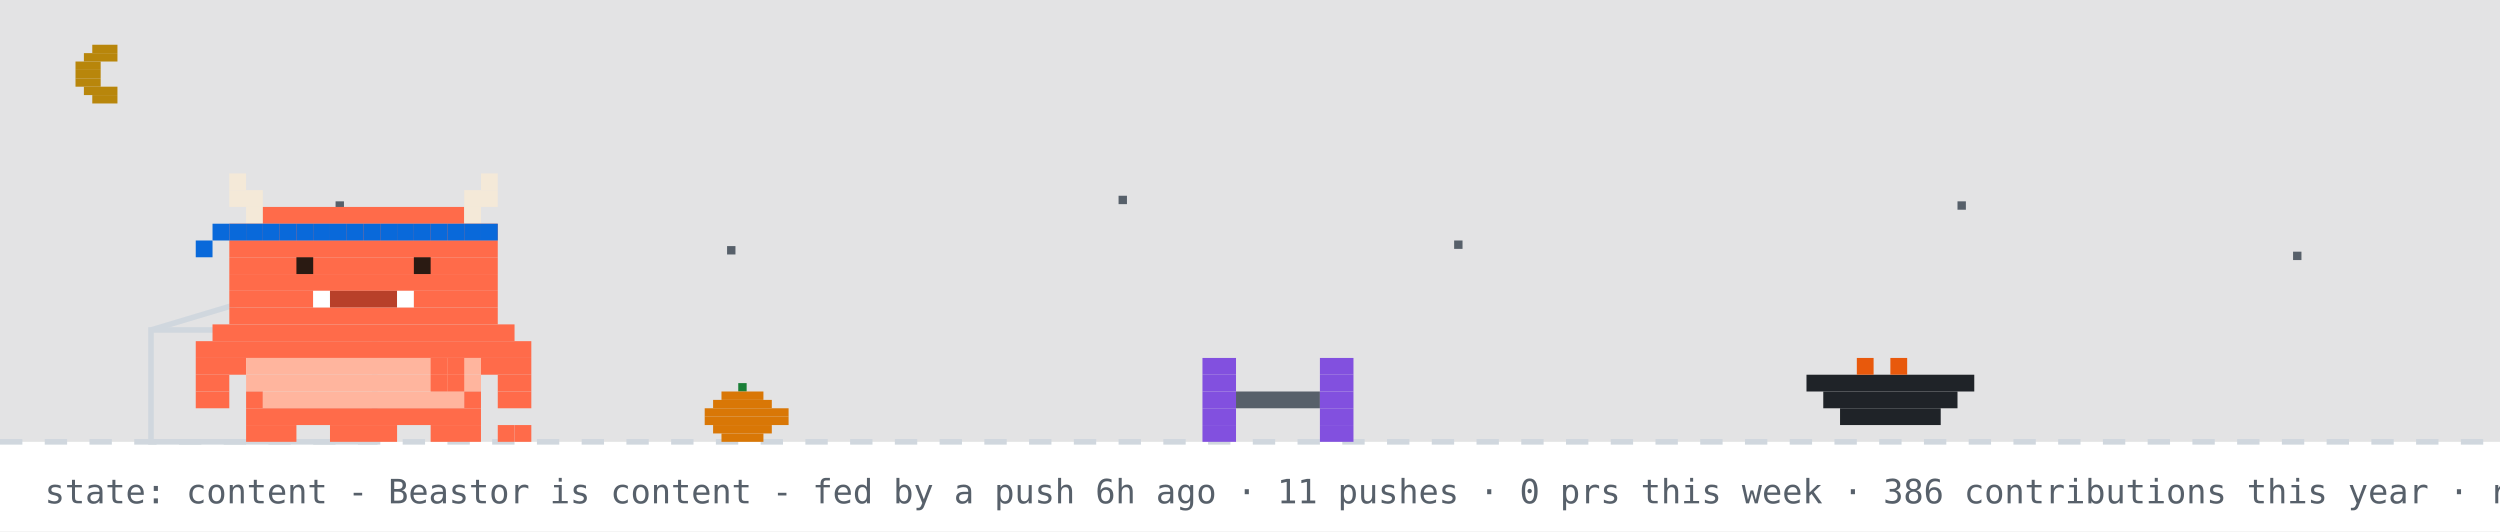
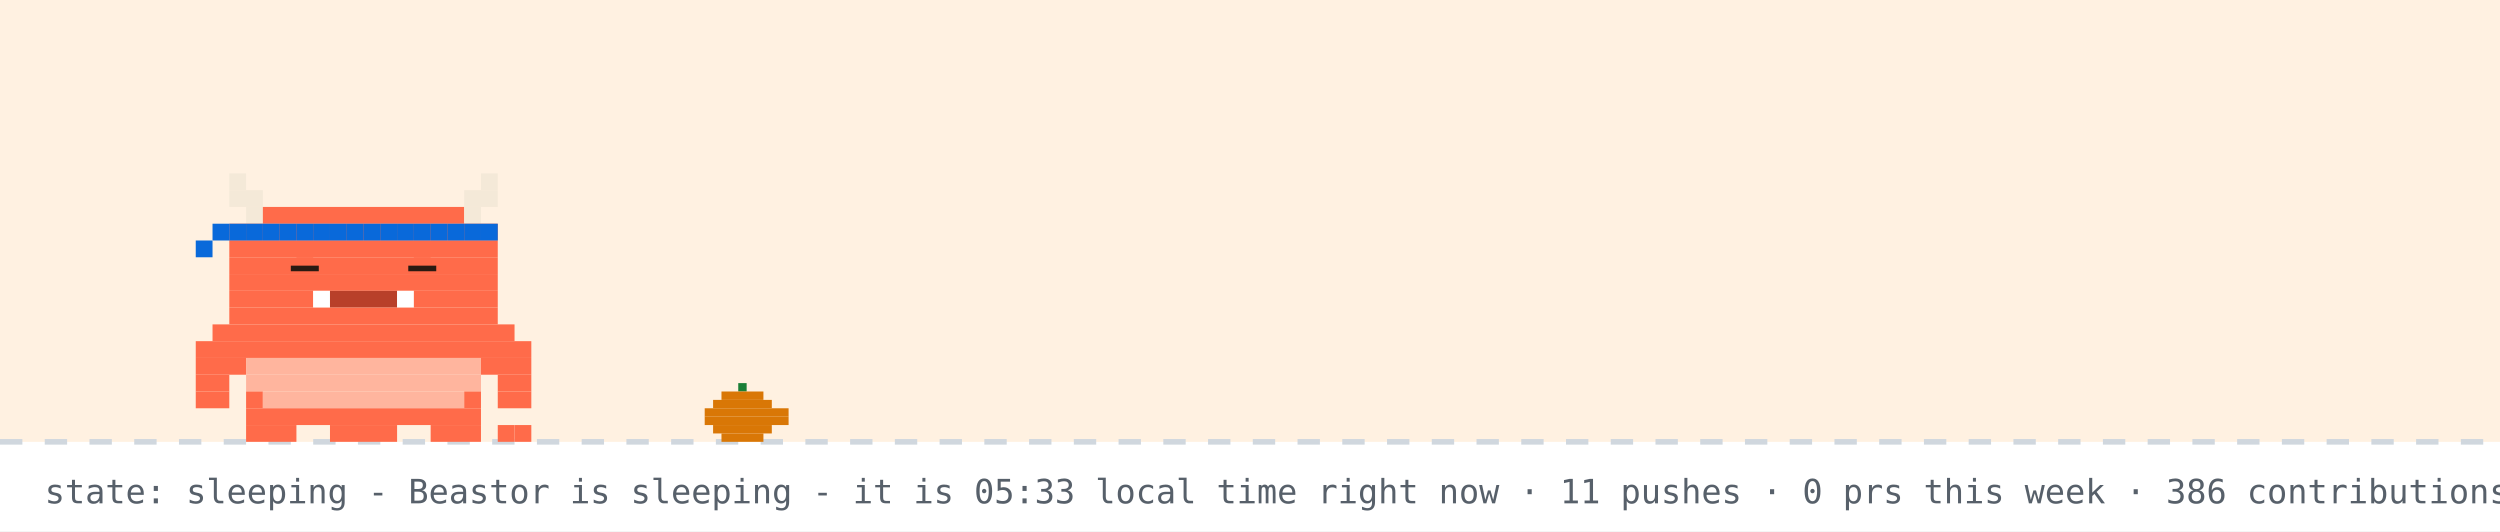
- <svg xmlns="http://www.w3.org/2000/svg" width="894" height="190" viewBox="0 0 894 190" role="img" aria-label="Beastor: content">
+ <svg xmlns="http://www.w3.org/2000/svg" width="894" height="190" viewBox="0 0 894 190" role="img" aria-label="Beastor: sleeping">
  <rect width="894" height="190" fill="#ffffff" />
-   <rect width="894" height="158" fill="#0d1117" opacity="0.12" />
-   <rect x="33" y="16" width="9" height="3" fill="#b8860b" />
-   <rect x="30" y="19" width="12" height="3" fill="#b8860b" />
-   <rect x="27" y="22" width="9" height="3" fill="#b8860b" />
-   <rect x="27" y="25" width="9" height="3" fill="#b8860b" />
-   <rect x="27" y="28" width="9" height="3" fill="#b8860b" />
-   <rect x="30" y="31" width="12" height="3" fill="#b8860b" />
-   <rect x="33" y="34" width="9" height="3" fill="#b8860b" />
-   <rect x="120" y="72" width="3" height="3" fill="#57606a">
-     <animate attributeName="opacity" values="1;0.2;1" dur="2.2s" begin="0s" repeatCount="indefinite" />
-   </rect>
-   <rect x="260" y="88" width="3" height="3" fill="#57606a">
-     <animate attributeName="opacity" values="1;0.2;1" dur="2.2s" begin="0.7s" repeatCount="indefinite" />
-   </rect>
-   <rect x="400" y="70" width="3" height="3" fill="#57606a">
-     <animate attributeName="opacity" values="1;0.2;1" dur="2.2s" begin="1.3s" repeatCount="indefinite" />
-   </rect>
-   <rect x="520" y="86" width="3" height="3" fill="#57606a">
-     <animate attributeName="opacity" values="1;0.2;1" dur="2.2s" begin="0.4s" repeatCount="indefinite" />
-   </rect>
-   <rect x="700" y="72" width="3" height="3" fill="#57606a">
-     <animate attributeName="opacity" values="1;0.2;1" dur="2.2s" begin="1.7s" repeatCount="indefinite" />
-   </rect>
-   <rect x="820" y="90" width="3" height="3" fill="#57606a">
-     <animate attributeName="opacity" values="1;0.2;1" dur="2.2s" begin="1s" repeatCount="indefinite" />
-   </rect>
+   <rect width="894" height="158" fill="#ffd8a8" opacity="0.35" />
  <line x1="0" y1="158" x2="894" y2="158" stroke="#d0d7de" stroke-width="2" stroke-dasharray="8 8" />
  <rect x="264" y="137" width="3" height="3" fill="#1a7f37" />
  <rect x="258" y="140" width="15" height="3" fill="#d97706" />
  <rect x="255" y="143" width="21" height="3" fill="#d97706" />
  <rect x="252" y="146" width="30" height="3" fill="#d97706" />
  <rect x="252" y="149" width="30" height="3" fill="#d97706" />
  <rect x="255" y="152" width="21" height="3" fill="#d97706" />
  <rect x="258" y="155" width="15" height="3" fill="#d97706" />
-   <rect x="54" y="118" width="80" height="40" fill="none" stroke="#d0d7de" stroke-width="2" />
-   <line x1="54" y1="118" x2="94" y2="106" stroke="#d0d7de" stroke-width="2" />
-   <g transform="translate(430,0)">
-     <g>
-       <animateTransform attributeName="transform" type="translate" values="0 0;0 0;52 -10;52 0;52 0;0 0" keyTimes="0;0.660;0.690;0.780;0.860;1" dur="32s" begin="7s" repeatCount="indefinite" />
-       <rect x="0" y="128" width="12" height="6" fill="#8250df" />
-       <rect x="42" y="128" width="12" height="6" fill="#8250df" />
-       <rect x="0" y="134" width="12" height="6" fill="#8250df" />
-       <rect x="42" y="134" width="12" height="6" fill="#8250df" />
-       <rect x="0" y="140" width="12" height="6" fill="#8250df" />
-       <rect x="12" y="140" width="30" height="6" fill="#57606a" />
-       <rect x="42" y="140" width="12" height="6" fill="#8250df" />
-       <rect x="0" y="146" width="12" height="6" fill="#8250df" />
-       <rect x="42" y="146" width="12" height="6" fill="#8250df" />
-       <rect x="0" y="152" width="12" height="6" fill="#8250df" />
-       <rect x="42" y="152" width="12" height="6" fill="#8250df" />
-     </g>
+   <g>
+     <animateTransform attributeName="transform" type="translate" values="0 0;0 3;0 0" dur="3s" repeatCount="indefinite" />
+     <rect x="82" y="62" width="6" height="6" fill="#F4E9D8" />
+     <rect x="172" y="62" width="6" height="6" fill="#F4E9D8" />
+     <rect x="82" y="68" width="12" height="6" fill="#F4E9D8" />
+     <rect x="166" y="68" width="12" height="6" fill="#F4E9D8" />
+     <rect x="88" y="74" width="6" height="6" fill="#F4E9D8" />
+     <rect x="94" y="74" width="72" height="6" fill="#FF6B4A" />
+     <rect x="166" y="74" width="6" height="6" fill="#F4E9D8" />
+     <rect x="82" y="80" width="96" height="6" fill="#FF6B4A" />
+     <rect x="82" y="86" width="96" height="6" fill="#FF6B4A" />
+     <rect x="82" y="92" width="96" height="6" fill="#FF6B4A" />
+     <rect x="82" y="98" width="96" height="6" fill="#FF6B4A" />
+     <rect x="82" y="104" width="30" height="6" fill="#FF6B4A" />
+     <rect x="112" y="104" width="6" height="6" fill="#FFFFFF" />
+     <rect x="118" y="104" width="24" height="6" fill="#B8402A" />
+     <rect x="142" y="104" width="6" height="6" fill="#FFFFFF" />
+     <rect x="148" y="104" width="30" height="6" fill="#FF6B4A" />
+     <rect x="82" y="110" width="96" height="6" fill="#FF6B4A" />
+     <rect x="76" y="116" width="108" height="6" fill="#FF6B4A" />
+     <rect x="70" y="122" width="120" height="6" fill="#FF6B4A" />
+     <rect x="70" y="128" width="18" height="6" fill="#FF6B4A" />
+     <rect x="88" y="128" width="84" height="6" fill="#FFB59E" />
+     <rect x="172" y="128" width="18" height="6" fill="#FF6B4A" />
+     <rect x="70" y="134" width="12" height="6" fill="#FF6B4A" />
+     <rect x="88" y="134" width="84" height="6" fill="#FFB59E" />
+     <rect x="178" y="134" width="12" height="6" fill="#FF6B4A" />
+     <rect x="70" y="140" width="12" height="6" fill="#FF6B4A" />
+     <rect x="88" y="140" width="6" height="6" fill="#FF6B4A" />
+     <rect x="94" y="140" width="72" height="6" fill="#FFB59E" />
+     <rect x="166" y="140" width="6" height="6" fill="#FF6B4A" />
+     <rect x="178" y="140" width="12" height="6" fill="#FF6B4A" />
+     <rect x="88" y="146" width="84" height="6" fill="#FF6B4A" />
+     <rect x="88" y="152" width="18" height="6" fill="#FF6B4A" />
+     <rect x="118" y="152" width="24" height="6" fill="#FF6B4A" />
+     <rect x="154" y="152" width="18" height="6" fill="#FF6B4A" />
+     <rect x="82" y="80" width="6" height="6" fill="#0969da" />
+     <rect x="88" y="80" width="6" height="6" fill="#0969da" />
+     <rect x="94" y="80" width="6" height="6" fill="#0969da" />
+     <rect x="100" y="80" width="6" height="6" fill="#0969da" />
+     <rect x="106" y="80" width="6" height="6" fill="#0969da" />
+     <rect x="112" y="80" width="6" height="6" fill="#0969da" />
+     <rect x="118" y="80" width="6" height="6" fill="#0969da" />
+     <rect x="124" y="80" width="6" height="6" fill="#0969da" />
+     <rect x="130" y="80" width="6" height="6" fill="#0969da" />
+     <rect x="136" y="80" width="6" height="6" fill="#0969da" />
+     <rect x="142" y="80" width="6" height="6" fill="#0969da" />
+     <rect x="148" y="80" width="6" height="6" fill="#0969da" />
+     <rect x="154" y="80" width="6" height="6" fill="#0969da" />
+     <rect x="160" y="80" width="6" height="6" fill="#0969da" />
+     <rect x="166" y="80" width="6" height="6" fill="#0969da" />
+     <rect x="172" y="80" width="6" height="6" fill="#0969da" />
+     <rect x="76" y="80" width="6" height="6" fill="#0969da" />
+     <rect x="70" y="86" width="6" height="6" fill="#0969da" />
+     <rect x="178" y="152" width="6" height="6" fill="#FF6B4A" />
+     <rect x="184" y="152" width="6" height="6" fill="#FF6B4A" />
+     <rect x="106" y="92" width="6" height="6" fill="#FF6B4A" />
+     <rect x="104" y="95" width="10" height="2" fill="#2A1A12" />
+     <rect x="148" y="92" width="6" height="6" fill="#FF6B4A" />
+     <rect x="146" y="95" width="10" height="2" fill="#2A1A12" />
  </g>
-   <rect x="646" y="134" width="60" height="6" fill="#1f2328" />
-   <rect x="652" y="140" width="48" height="6" fill="#1f2328" />
-   <rect x="658" y="146" width="36" height="6" fill="#1f2328" />
-   <rect x="664" y="128" width="6" height="6" fill="#e8590c" />
-   <rect x="676" y="128" width="6" height="6" fill="#e8590c" />
-   <g transform="translate(70,0)">
-     <animateTransform attributeName="transform" type="translate" values="70 0;500 0;500 0;320 0;320 0;70 0;70 0" keyTimes="0;0.12;0.35;0.45;0.62;0.82;1" dur="32s" begin="7s" repeatCount="indefinite" />
-     <g>
-       <animateTransform attributeName="transform" type="translate" values="0 0;0 -3;0 0" dur="0.7s" repeatCount="indefinite" />
-       <rect x="0" y="122" width="120" height="6" fill="#FF6B4A" />
-       <rect x="0" y="128" width="18" height="6" fill="#FF6B4A" />
-       <rect x="18" y="128" width="84" height="6" fill="#FFB59E" />
-       <rect x="102" y="128" width="18" height="6" fill="#FF6B4A" />
-       <rect x="0" y="134" width="12" height="6" fill="#FF6B4A" />
-       <rect x="18" y="134" width="84" height="6" fill="#FFB59E" />
-       <rect x="108" y="134" width="12" height="6" fill="#FF6B4A" />
-       <rect x="0" y="140" width="12" height="6" fill="#FF6B4A" />
-       <rect x="18" y="140" width="6" height="6" fill="#FF6B4A" />
-       <rect x="24" y="140" width="72" height="6" fill="#FFB59E" />
-       <rect x="96" y="140" width="6" height="6" fill="#FF6B4A" />
-       <rect x="108" y="140" width="12" height="6" fill="#FF6B4A" />
-       <rect x="18" y="146" width="84" height="6" fill="#FF6B4A" />
-       <rect x="18" y="152" width="18" height="6" fill="#FF6B4A" />
-       <rect x="48" y="152" width="24" height="6" fill="#FF6B4A" />
-       <rect x="84" y="152" width="18" height="6" fill="#FF6B4A" />
-       <g>
-         <animate attributeName="opacity" values="1;0;1" keyTimes="0;0.5;1" calcMode="discrete" dur="1.4s" repeatCount="indefinite" />
-         <rect x="108" y="152" width="6" height="6" fill="#FF6B4A" />
-         <rect x="114" y="152" width="6" height="6" fill="#FF6B4A" />
-       </g>
-       <g opacity="0">
-         <animate attributeName="opacity" values="0;1;0" keyTimes="0;0.5;1" calcMode="discrete" dur="1.4s" repeatCount="indefinite" />
-         <rect x="108" y="152" width="6" height="6" fill="#FF6B4A" />
-         <rect x="114" y="146" width="6" height="6" fill="#FF6B4A" />
-       </g>
-       <g>
-         <animate attributeName="opacity" values="1;1;0;0;1" keyTimes="0;0.660;0.720;0.780;1" calcMode="discrete" dur="32s" begin="7s" repeatCount="indefinite" />
-         <rect x="84" y="128" width="6" height="6" fill="#FF6B4A" />
-         <rect x="90" y="128" width="6" height="6" fill="#FF6B4A" />
-         <rect x="84" y="134" width="6" height="6" fill="#FF6B4A" />
-         <rect x="90" y="134" width="6" height="6" fill="#FF6B4A" />
-       </g>
-       <g opacity="0">
-         <animate attributeName="opacity" values="0;0;1;1;0" keyTimes="0;0.660;0.720;0.780;1" calcMode="discrete" dur="32s" begin="7s" repeatCount="indefinite" />
-         <rect x="96" y="134" width="6" height="6" fill="#FF6B4A" />
-         <rect x="102" y="134" width="6" height="6" fill="#FF6B4A" />
-         <rect x="108" y="134" width="6" height="6" fill="#FF6B4A" />
-         <rect x="114" y="134" width="6" height="6" fill="#FF6B4A" />
-         <rect x="114" y="128" width="6" height="6" fill="#FF6B4A" />
-       </g>
-       <g>
-         <animateTransform attributeName="transform" type="translate" values="0 0;0 0;0 8;0 0;0 8;0 0;0 8;0 0;0 0" keyTimes="0.000;0.150;0.180;0.210;0.240;0.270;0.300;0.330;1.000" dur="32s" begin="7s" repeatCount="indefinite" />
-         <rect x="12" y="62" width="6" height="6" fill="#F4E9D8" />
-         <rect x="102" y="62" width="6" height="6" fill="#F4E9D8" />
-         <rect x="12" y="68" width="12" height="6" fill="#F4E9D8" />
-         <rect x="96" y="68" width="12" height="6" fill="#F4E9D8" />
-         <rect x="18" y="74" width="6" height="6" fill="#F4E9D8" />
-         <rect x="24" y="74" width="72" height="6" fill="#FF6B4A" />
-         <rect x="96" y="74" width="6" height="6" fill="#F4E9D8" />
-         <rect x="12" y="80" width="96" height="6" fill="#FF6B4A" />
-         <rect x="12" y="86" width="96" height="6" fill="#FF6B4A" />
-         <rect x="12" y="92" width="96" height="6" fill="#FF6B4A" />
-         <rect x="12" y="98" width="96" height="6" fill="#FF6B4A" />
-         <rect x="12" y="104" width="30" height="6" fill="#FF6B4A" />
-         <rect x="42" y="104" width="6" height="6" fill="#FFFFFF" />
-         <rect x="48" y="104" width="24" height="6" fill="#B8402A" />
-         <rect x="72" y="104" width="6" height="6" fill="#FFFFFF" />
-         <rect x="78" y="104" width="30" height="6" fill="#FF6B4A" />
-         <rect x="12" y="110" width="96" height="6" fill="#FF6B4A" />
-         <rect x="6" y="116" width="108" height="6" fill="#FF6B4A" />
-         <rect x="12" y="80" width="6" height="6" fill="#0969da" />
-         <rect x="18" y="80" width="6" height="6" fill="#0969da" />
-         <rect x="24" y="80" width="6" height="6" fill="#0969da" />
-         <rect x="30" y="80" width="6" height="6" fill="#0969da" />
-         <rect x="36" y="80" width="6" height="6" fill="#0969da" />
-         <rect x="42" y="80" width="6" height="6" fill="#0969da" />
-         <rect x="48" y="80" width="6" height="6" fill="#0969da" />
-         <rect x="54" y="80" width="6" height="6" fill="#0969da" />
-         <rect x="60" y="80" width="6" height="6" fill="#0969da" />
-         <rect x="66" y="80" width="6" height="6" fill="#0969da" />
-         <rect x="72" y="80" width="6" height="6" fill="#0969da" />
-         <rect x="78" y="80" width="6" height="6" fill="#0969da" />
-         <rect x="84" y="80" width="6" height="6" fill="#0969da" />
-         <rect x="90" y="80" width="6" height="6" fill="#0969da" />
-         <rect x="96" y="80" width="6" height="6" fill="#0969da" />
-         <rect x="102" y="80" width="6" height="6" fill="#0969da" />
-         <rect x="6" y="80" width="6" height="6" fill="#0969da" />
-         <rect x="0" y="86" width="6" height="6" fill="#0969da" />
-         <g>
-           <animate attributeName="opacity" values="1;0;1" keyTimes="0;0.96;1" calcMode="discrete" dur="4.2s" repeatCount="indefinite" />
-           <rect x="36" y="92" width="6" height="6" fill="#2A1A12" />
-           <rect x="78" y="92" width="6" height="6" fill="#2A1A12" />
-         </g>
-         <g opacity="0">
-           <animate attributeName="opacity" values="0;1;0" keyTimes="0;0.96;1" calcMode="discrete" dur="4.2s" repeatCount="indefinite" />
-           <rect x="36" y="92" width="6" height="6" fill="#FF6B4A" />
-           <rect x="78" y="92" width="6" height="6" fill="#FF6B4A" />
-         </g>
-       </g>
-       <g opacity="0">
-         <animate attributeName="opacity" values="1;1;0;0;1;1" keyTimes="0;0.12;0.13;0.82;0.83;1" calcMode="discrete" dur="32s" begin="7s" repeatCount="indefinite" />
-         <g>
-           <animate attributeName="opacity" values="1;0;1" calcMode="discrete" dur="0.5s" repeatCount="indefinite" />
-           <rect x="108" y="86" width="6" height="6" fill="#FF6B4A" />
-           <rect x="114" y="80" width="6" height="6" fill="#FF6B4A" />
-           <rect x="114" y="86" width="6" height="6" fill="#FF6B4A" />
-         </g>
-       </g>
-       <g opacity="0">
-         <animateTransform attributeName="transform" type="translate" values="0 0;6 -22" dur="2.6s" begin="0.4s" repeatCount="indefinite" />
-         <animate attributeName="opacity" values="0;1;1;0" keyTimes="0;0.2;0.7;1" dur="2.6s" begin="0.4s" repeatCount="indefinite" />
-         <rect x="87" y="-12" width="3" height="3" fill="#cf222e" />
-         <rect x="93" y="-12" width="3" height="3" fill="#cf222e" />
-         <rect x="84" y="-9" width="15" height="3" fill="#cf222e" />
-         <rect x="84" y="-6" width="15" height="3" fill="#cf222e" />
-         <rect x="87" y="-3" width="9" height="3" fill="#cf222e" />
-         <rect x="90" y="0" width="3" height="3" fill="#cf222e" />
-       </g>
-       <g opacity="0">
-         <animateTransform attributeName="transform" type="translate" values="0 0;6 -22" dur="2.6s" begin="1.9s" repeatCount="indefinite" />
-         <animate attributeName="opacity" values="0;1;1;0" keyTimes="0;0.2;0.7;1" dur="2.6s" begin="1.9s" repeatCount="indefinite" />
-         <rect x="105" y="-24" width="3" height="3" fill="#cf222e" />
-         <rect x="111" y="-24" width="3" height="3" fill="#cf222e" />
-         <rect x="102" y="-21" width="15" height="3" fill="#cf222e" />
-         <rect x="102" y="-18" width="15" height="3" fill="#cf222e" />
-         <rect x="105" y="-15" width="9" height="3" fill="#cf222e" />
-         <rect x="108" y="-12" width="3" height="3" fill="#cf222e" />
-       </g>
-     </g>
-   </g>
-   <g opacity="0">
-     <animate attributeName="opacity" values="0;0;1;1;0;0" keyTimes="0;0.07;0.14;0.85;0.96;1" dur="7s" repeatCount="1" fill="freeze" />
-     <rect x="60" y="12" width="380" height="46" rx="10" fill="#d0d7de" />
-     <polygon points="110,58 130,58 118,74" fill="#d0d7de" />
-     <text x="76" y="31" font-family="monospace" font-size="13" fill="#1f2328">up late? me too - welcome to yuri's corner</text>
-     <text x="76" y="48" font-family="monospace" font-size="12" fill="#57606a">scroll down for projects + contact</text>
-     <polygon points="230,66 246,66 238,78" fill="#0969da">
-       <animateTransform attributeName="transform" type="translate" values="0 0;0 6;0 0" dur="0.8s" repeatCount="indefinite" />
-     </polygon>
-   </g>
-   <g opacity="0">
-     <animate attributeName="opacity" values="0;0;1;1;0;0" keyTimes="0;0.000;0.040;0.267;0.307;1" dur="18s" begin="5s" repeatCount="indefinite" />
-     <rect x="658.4" y="14" width="219.6" height="30" rx="9" fill="#d0d7de" />
-     <polygon points="684.4,44 702.4,44 691.4,54" fill="#d0d7de" />
-     <text x="669.4" y="33" font-family="monospace" font-size="12" fill="#1f2328">hacking on Vending-machine</text>
-   </g>
-   <g opacity="0">
-     <animate attributeName="opacity" values="0;0;1;1;0;0" keyTimes="0;0.333;0.373;0.600;0.640;1" dur="18s" begin="5s" repeatCount="indefinite" />
-     <rect x="711.6" y="14" width="166.4" height="30" rx="9" fill="#d0d7de" />
-     <polygon points="737.6,44 755.6,44 744.6,54" fill="#d0d7de" />
-     <text x="722.6" y="33" font-family="monospace" font-size="12" fill="#1f2328">featured projects ↓</text>
-   </g>
-   <g opacity="0">
-     <animate attributeName="opacity" values="0;0;1;1;0;0" keyTimes="0;0.667;0.707;0.933;0.973;1" dur="18s" begin="5s" repeatCount="indefinite" />
-     <rect x="696.4" y="14" width="181.6" height="30" rx="9" fill="#d0d7de" />
-     <polygon points="722.4,44 740.4,44 729.4,54" fill="#d0d7de" />
-     <text x="707.4" y="33" font-family="monospace" font-size="12" fill="#1f2328">live stats + graphs ↓</text>
-   </g>
-   <text x="16" y="180" font-family="monospace" font-size="12" fill="#57606a">state: content - Beastor is content - fed by a push 6h ago · 11 pushes · 0 prs this week · 386 contributions this year · regenerated every 6h · BuffTomo, based on YourTomo by prsdx</text>
+   <text x="214" y="76" font-family="monospace" font-size="12" fill="#0969da" opacity="0">z<animateTransform attributeName="transform" type="translate" values="0 0;8 -26" dur="3s" begin="0s" repeatCount="indefinite" />
+     <animate attributeName="opacity" values="0;1;1;0" keyTimes="0;0.25;0.75;1" dur="3s" begin="0s" repeatCount="indefinite" />
+   </text>
+   <text x="228" y="76" font-family="monospace" font-size="15" fill="#0969da" opacity="0">z<animateTransform attributeName="transform" type="translate" values="0 0;8 -26" dur="3s" begin="1s" repeatCount="indefinite" />
+     <animate attributeName="opacity" values="0;1;1;0" keyTimes="0;0.25;0.75;1" dur="3s" begin="1s" repeatCount="indefinite" />
+   </text>
+   <text x="244" y="76" font-family="monospace" font-size="18" fill="#0969da" opacity="0">z<animateTransform attributeName="transform" type="translate" values="0 0;8 -26" dur="3s" begin="2s" repeatCount="indefinite" />
+     <animate attributeName="opacity" values="0;1;1;0" keyTimes="0;0.25;0.75;1" dur="3s" begin="2s" repeatCount="indefinite" />
+   </text>
+   <text x="16" y="180" font-family="monospace" font-size="12" fill="#57606a">state: sleeping - Beastor is sleeping - it is 05:33 local time right now · 11 pushes · 0 prs this week · 386 contributions this year · regenerated every 6h · BuffTomo, based on YourTomo by prsdx</text>
</svg>
